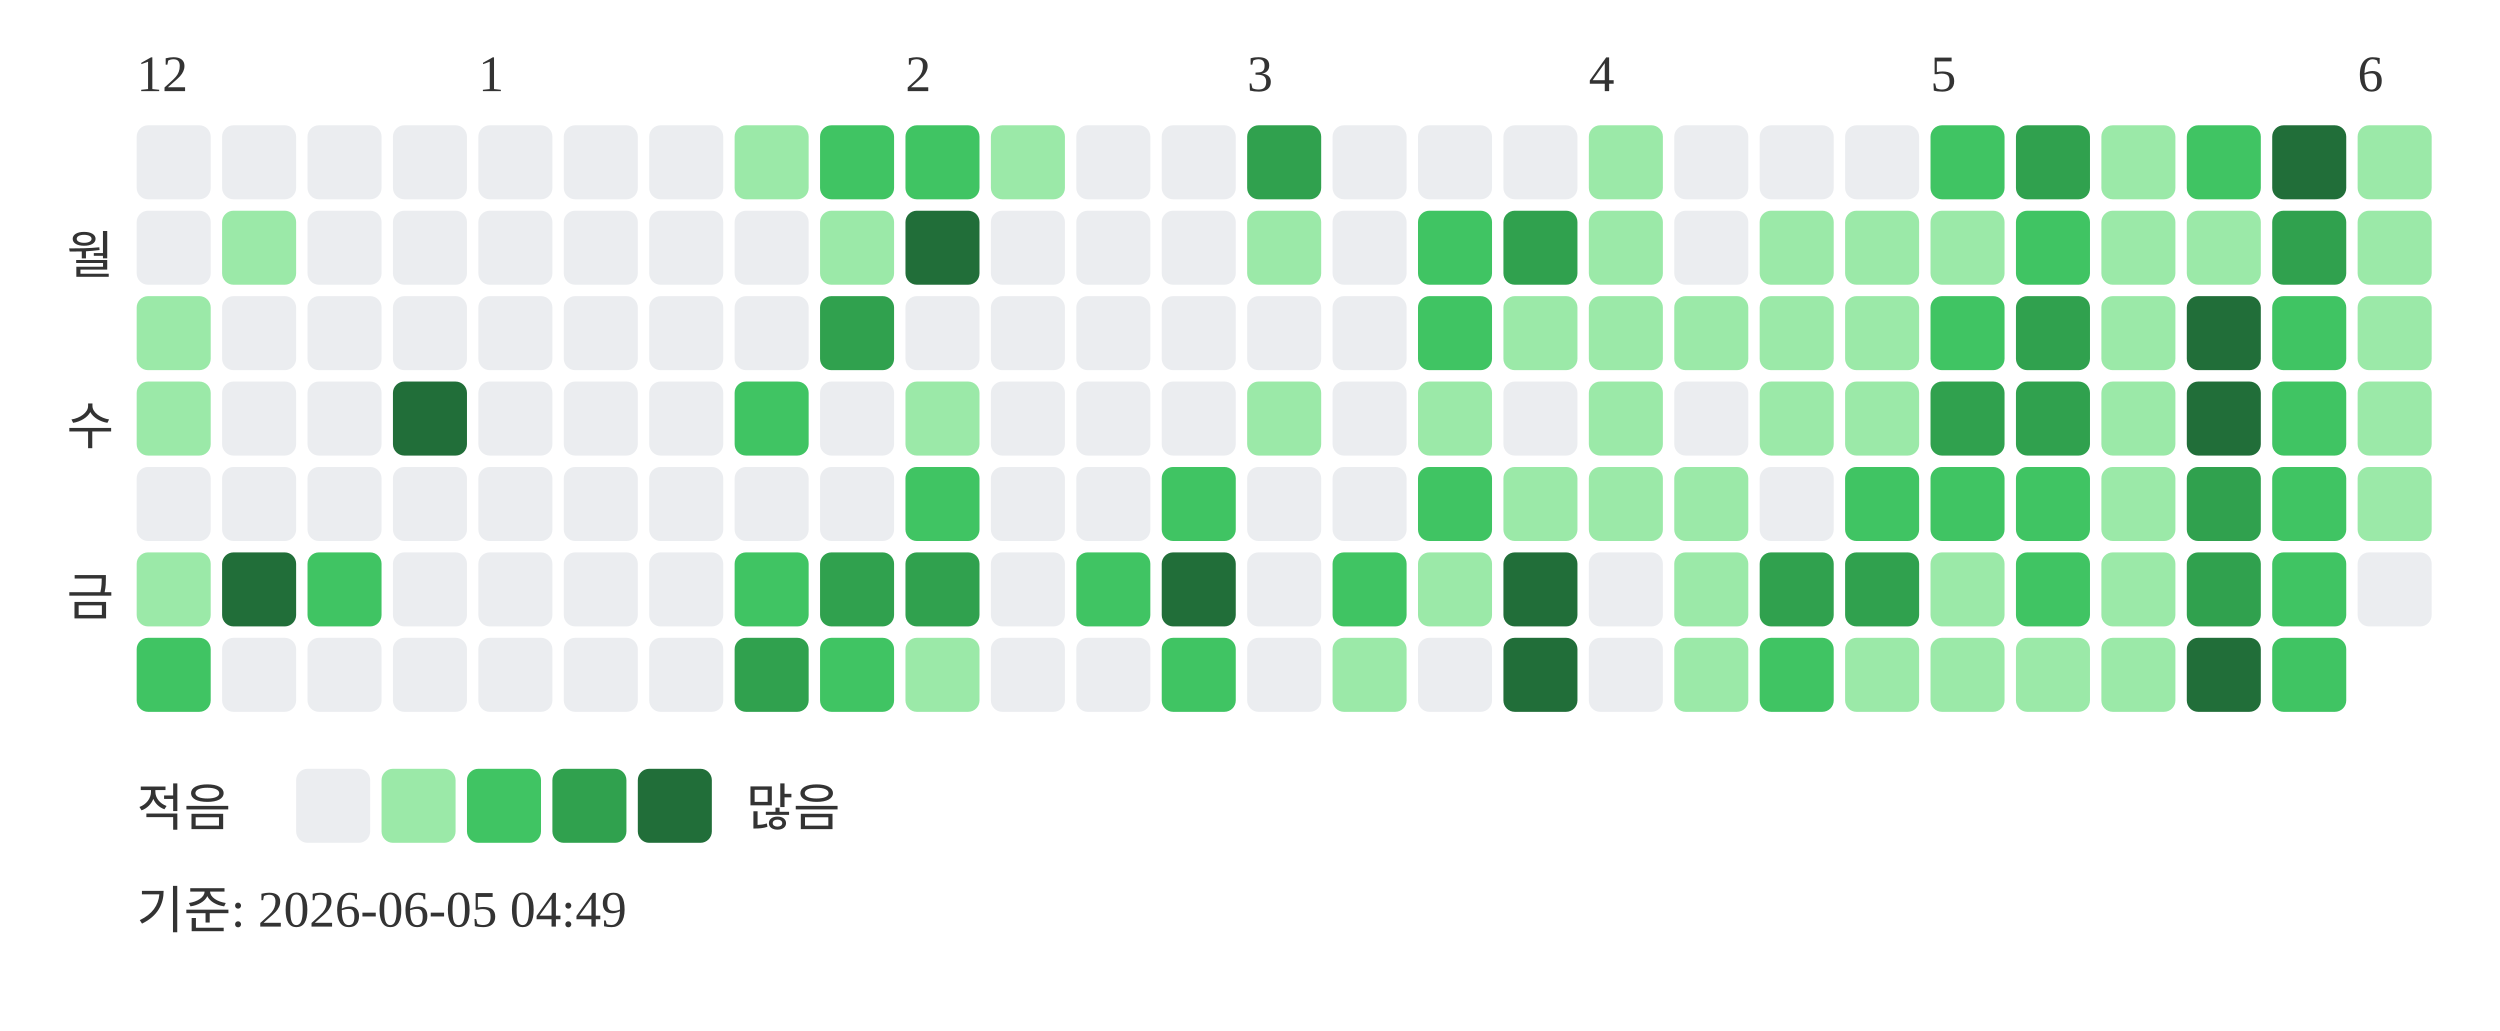
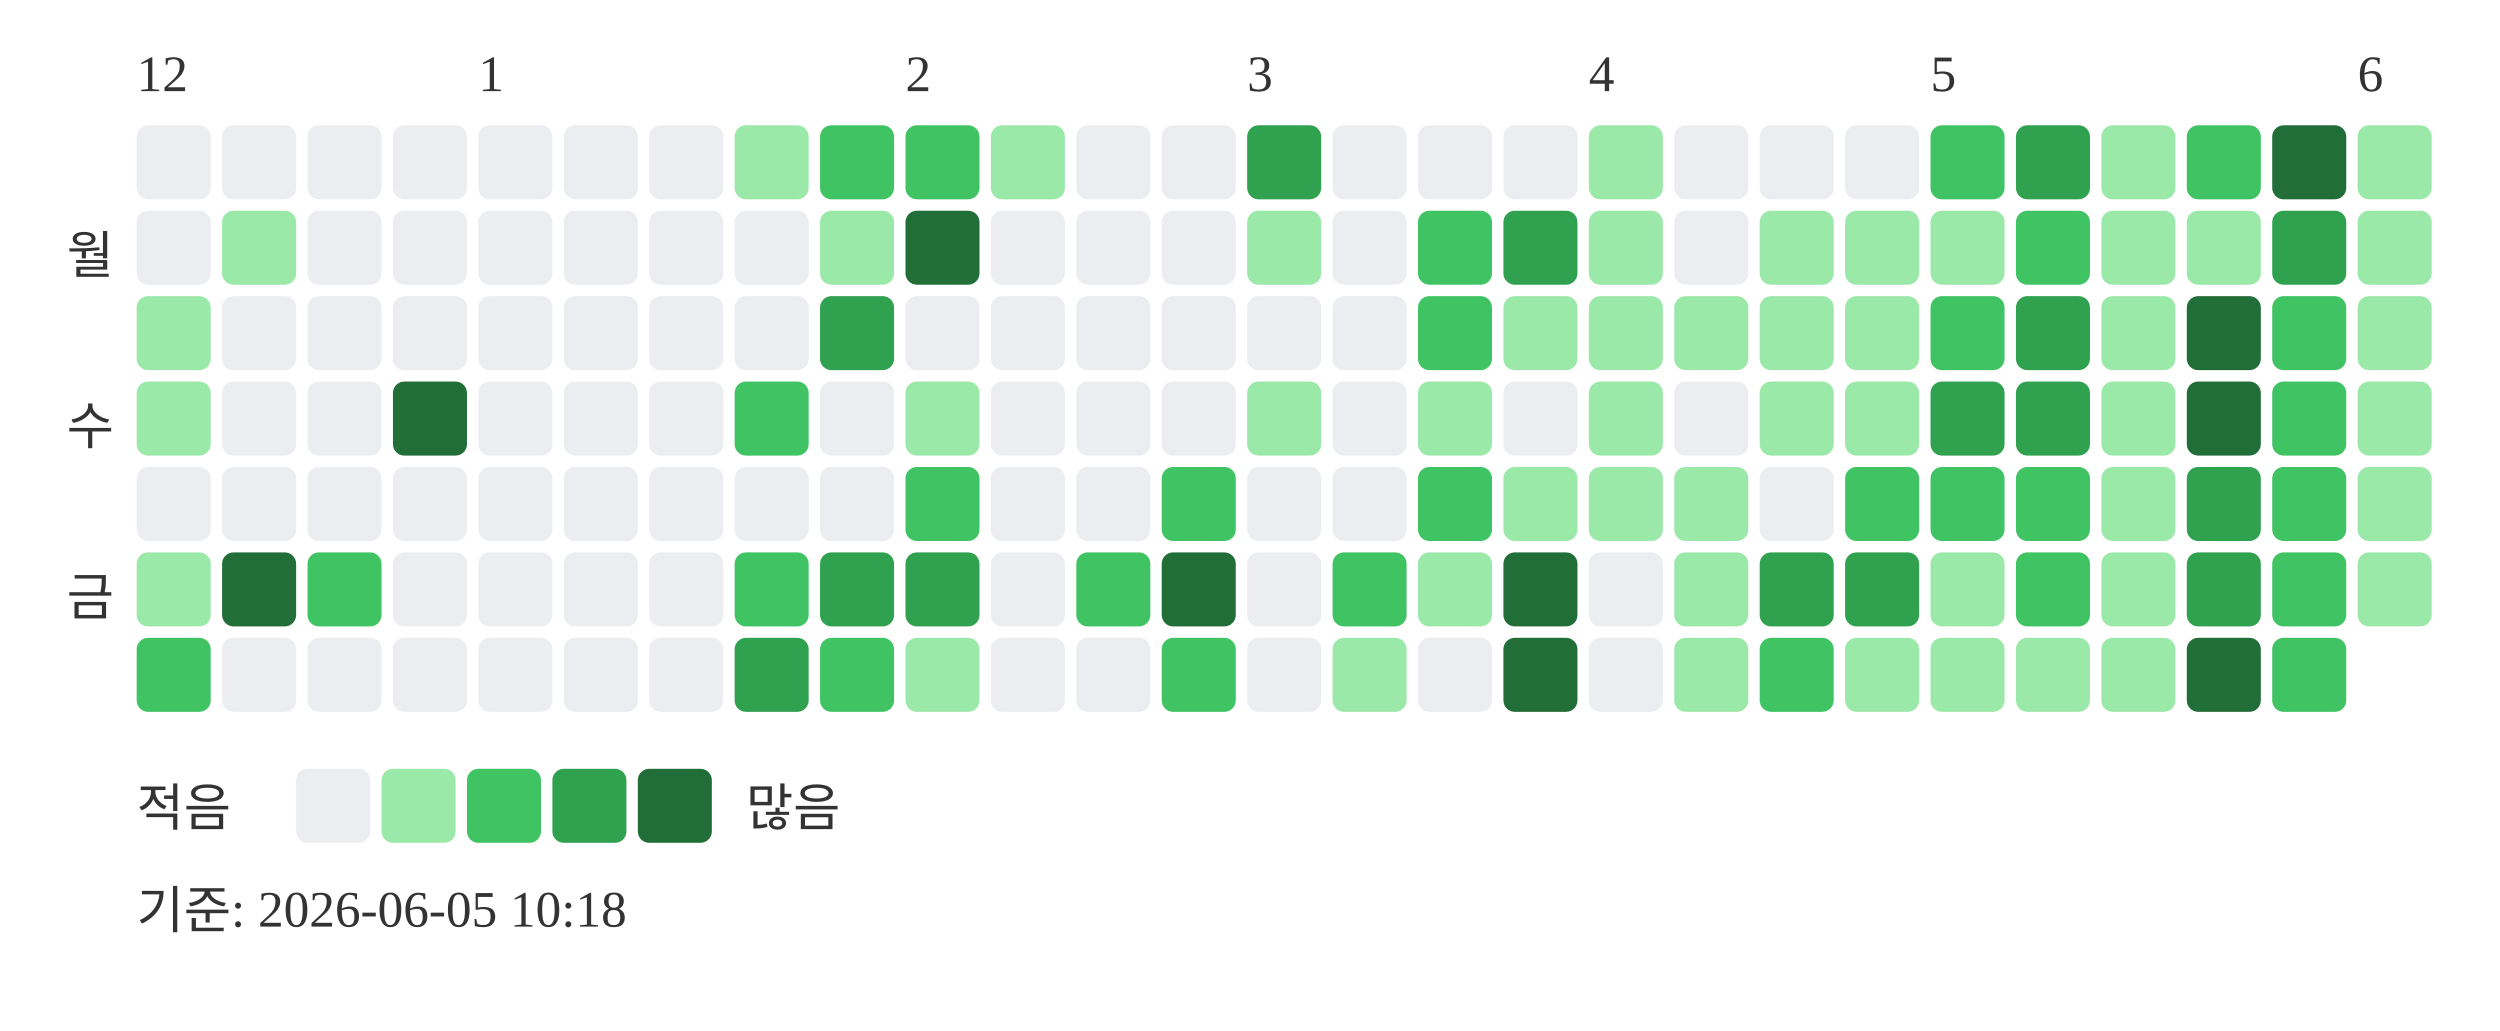
<svg xmlns="http://www.w3.org/2000/svg" width="439" height="181">
  <text x="24" y="16" font-size="9" fill="#333333">12</text>
  <text x="84" y="16" font-size="9" fill="#333333">1</text>
  <text x="159" y="16" font-size="9" fill="#333333">2</text>
  <text x="219" y="16" font-size="9" fill="#333333">3</text>
  <text x="279" y="16" font-size="9" fill="#333333">4</text>
  <text x="339" y="16" font-size="9" fill="#333333">5</text>
  <text x="414" y="16" font-size="9" fill="#333333">6</text>
  <text x="20" y="48" text-anchor="end" font-size="9" fill="#333333">월</text>
  <text x="20" y="78" text-anchor="end" font-size="9" fill="#333333">수</text>
  <text x="20" y="108" text-anchor="end" font-size="9" fill="#333333">금</text>
  <rect x="24" y="22" width="13" height="13" rx="2" fill="#ebedf0" />
  <rect x="24" y="37" width="13" height="13" rx="2" fill="#ebedf0" />
  <rect x="24" y="52" width="13" height="13" rx="2" fill="#9be9a8" />
  <rect x="24" y="67" width="13" height="13" rx="2" fill="#9be9a8" />
  <rect x="24" y="82" width="13" height="13" rx="2" fill="#ebedf0" />
  <rect x="24" y="97" width="13" height="13" rx="2" fill="#9be9a8" />
  <rect x="24" y="112" width="13" height="13" rx="2" fill="#40c463" />
  <rect x="39" y="22" width="13" height="13" rx="2" fill="#ebedf0" />
  <rect x="39" y="37" width="13" height="13" rx="2" fill="#9be9a8" />
  <rect x="39" y="52" width="13" height="13" rx="2" fill="#ebedf0" />
  <rect x="39" y="67" width="13" height="13" rx="2" fill="#ebedf0" />
  <rect x="39" y="82" width="13" height="13" rx="2" fill="#ebedf0" />
  <rect x="39" y="97" width="13" height="13" rx="2" fill="#216e39" />
  <rect x="39" y="112" width="13" height="13" rx="2" fill="#ebedf0" />
  <rect x="54" y="22" width="13" height="13" rx="2" fill="#ebedf0" />
  <rect x="54" y="37" width="13" height="13" rx="2" fill="#ebedf0" />
  <rect x="54" y="52" width="13" height="13" rx="2" fill="#ebedf0" />
  <rect x="54" y="67" width="13" height="13" rx="2" fill="#ebedf0" />
  <rect x="54" y="82" width="13" height="13" rx="2" fill="#ebedf0" />
  <rect x="54" y="97" width="13" height="13" rx="2" fill="#40c463" />
  <rect x="54" y="112" width="13" height="13" rx="2" fill="#ebedf0" />
  <rect x="69" y="22" width="13" height="13" rx="2" fill="#ebedf0" />
  <rect x="69" y="37" width="13" height="13" rx="2" fill="#ebedf0" />
  <rect x="69" y="52" width="13" height="13" rx="2" fill="#ebedf0" />
  <rect x="69" y="67" width="13" height="13" rx="2" fill="#216e39" />
  <rect x="69" y="82" width="13" height="13" rx="2" fill="#ebedf0" />
  <rect x="69" y="97" width="13" height="13" rx="2" fill="#ebedf0" />
  <rect x="69" y="112" width="13" height="13" rx="2" fill="#ebedf0" />
  <rect x="84" y="22" width="13" height="13" rx="2" fill="#ebedf0" />
  <rect x="84" y="37" width="13" height="13" rx="2" fill="#ebedf0" />
  <rect x="84" y="52" width="13" height="13" rx="2" fill="#ebedf0" />
  <rect x="84" y="67" width="13" height="13" rx="2" fill="#ebedf0" />
  <rect x="84" y="82" width="13" height="13" rx="2" fill="#ebedf0" />
  <rect x="84" y="97" width="13" height="13" rx="2" fill="#ebedf0" />
  <rect x="84" y="112" width="13" height="13" rx="2" fill="#ebedf0" />
  <rect x="99" y="22" width="13" height="13" rx="2" fill="#ebedf0" />
  <rect x="99" y="37" width="13" height="13" rx="2" fill="#ebedf0" />
  <rect x="99" y="52" width="13" height="13" rx="2" fill="#ebedf0" />
  <rect x="99" y="67" width="13" height="13" rx="2" fill="#ebedf0" />
  <rect x="99" y="82" width="13" height="13" rx="2" fill="#ebedf0" />
  <rect x="99" y="97" width="13" height="13" rx="2" fill="#ebedf0" />
  <rect x="99" y="112" width="13" height="13" rx="2" fill="#ebedf0" />
  <rect x="114" y="22" width="13" height="13" rx="2" fill="#ebedf0" />
  <rect x="114" y="37" width="13" height="13" rx="2" fill="#ebedf0" />
  <rect x="114" y="52" width="13" height="13" rx="2" fill="#ebedf0" />
  <rect x="114" y="67" width="13" height="13" rx="2" fill="#ebedf0" />
  <rect x="114" y="82" width="13" height="13" rx="2" fill="#ebedf0" />
  <rect x="114" y="97" width="13" height="13" rx="2" fill="#ebedf0" />
  <rect x="114" y="112" width="13" height="13" rx="2" fill="#ebedf0" />
  <rect x="129" y="22" width="13" height="13" rx="2" fill="#9be9a8" />
  <rect x="129" y="37" width="13" height="13" rx="2" fill="#ebedf0" />
  <rect x="129" y="52" width="13" height="13" rx="2" fill="#ebedf0" />
  <rect x="129" y="67" width="13" height="13" rx="2" fill="#40c463" />
  <rect x="129" y="82" width="13" height="13" rx="2" fill="#ebedf0" />
  <rect x="129" y="97" width="13" height="13" rx="2" fill="#40c463" />
  <rect x="129" y="112" width="13" height="13" rx="2" fill="#30a14e" />
  <rect x="144" y="22" width="13" height="13" rx="2" fill="#40c463" />
  <rect x="144" y="37" width="13" height="13" rx="2" fill="#9be9a8" />
  <rect x="144" y="52" width="13" height="13" rx="2" fill="#30a14e" />
  <rect x="144" y="67" width="13" height="13" rx="2" fill="#ebedf0" />
  <rect x="144" y="82" width="13" height="13" rx="2" fill="#ebedf0" />
  <rect x="144" y="97" width="13" height="13" rx="2" fill="#30a14e" />
  <rect x="144" y="112" width="13" height="13" rx="2" fill="#40c463" />
  <rect x="159" y="22" width="13" height="13" rx="2" fill="#40c463" />
  <rect x="159" y="37" width="13" height="13" rx="2" fill="#216e39" />
  <rect x="159" y="52" width="13" height="13" rx="2" fill="#ebedf0" />
  <rect x="159" y="67" width="13" height="13" rx="2" fill="#9be9a8" />
  <rect x="159" y="82" width="13" height="13" rx="2" fill="#40c463" />
  <rect x="159" y="97" width="13" height="13" rx="2" fill="#30a14e" />
  <rect x="159" y="112" width="13" height="13" rx="2" fill="#9be9a8" />
  <rect x="174" y="22" width="13" height="13" rx="2" fill="#9be9a8" />
  <rect x="174" y="37" width="13" height="13" rx="2" fill="#ebedf0" />
  <rect x="174" y="52" width="13" height="13" rx="2" fill="#ebedf0" />
  <rect x="174" y="67" width="13" height="13" rx="2" fill="#ebedf0" />
  <rect x="174" y="82" width="13" height="13" rx="2" fill="#ebedf0" />
  <rect x="174" y="97" width="13" height="13" rx="2" fill="#ebedf0" />
  <rect x="174" y="112" width="13" height="13" rx="2" fill="#ebedf0" />
  <rect x="189" y="22" width="13" height="13" rx="2" fill="#ebedf0" />
  <rect x="189" y="37" width="13" height="13" rx="2" fill="#ebedf0" />
  <rect x="189" y="52" width="13" height="13" rx="2" fill="#ebedf0" />
  <rect x="189" y="67" width="13" height="13" rx="2" fill="#ebedf0" />
  <rect x="189" y="82" width="13" height="13" rx="2" fill="#ebedf0" />
  <rect x="189" y="97" width="13" height="13" rx="2" fill="#40c463" />
  <rect x="189" y="112" width="13" height="13" rx="2" fill="#ebedf0" />
  <rect x="204" y="22" width="13" height="13" rx="2" fill="#ebedf0" />
  <rect x="204" y="37" width="13" height="13" rx="2" fill="#ebedf0" />
  <rect x="204" y="52" width="13" height="13" rx="2" fill="#ebedf0" />
  <rect x="204" y="67" width="13" height="13" rx="2" fill="#ebedf0" />
  <rect x="204" y="82" width="13" height="13" rx="2" fill="#40c463" />
  <rect x="204" y="97" width="13" height="13" rx="2" fill="#216e39" />
  <rect x="204" y="112" width="13" height="13" rx="2" fill="#40c463" />
  <rect x="219" y="22" width="13" height="13" rx="2" fill="#30a14e" />
  <rect x="219" y="37" width="13" height="13" rx="2" fill="#9be9a8" />
  <rect x="219" y="52" width="13" height="13" rx="2" fill="#ebedf0" />
  <rect x="219" y="67" width="13" height="13" rx="2" fill="#9be9a8" />
  <rect x="219" y="82" width="13" height="13" rx="2" fill="#ebedf0" />
  <rect x="219" y="97" width="13" height="13" rx="2" fill="#ebedf0" />
  <rect x="219" y="112" width="13" height="13" rx="2" fill="#ebedf0" />
  <rect x="234" y="22" width="13" height="13" rx="2" fill="#ebedf0" />
  <rect x="234" y="37" width="13" height="13" rx="2" fill="#ebedf0" />
  <rect x="234" y="52" width="13" height="13" rx="2" fill="#ebedf0" />
  <rect x="234" y="67" width="13" height="13" rx="2" fill="#ebedf0" />
  <rect x="234" y="82" width="13" height="13" rx="2" fill="#ebedf0" />
  <rect x="234" y="97" width="13" height="13" rx="2" fill="#40c463" />
  <rect x="234" y="112" width="13" height="13" rx="2" fill="#9be9a8" />
  <rect x="249" y="22" width="13" height="13" rx="2" fill="#ebedf0" />
  <rect x="249" y="37" width="13" height="13" rx="2" fill="#40c463" />
  <rect x="249" y="52" width="13" height="13" rx="2" fill="#40c463" />
  <rect x="249" y="67" width="13" height="13" rx="2" fill="#9be9a8" />
  <rect x="249" y="82" width="13" height="13" rx="2" fill="#40c463" />
  <rect x="249" y="97" width="13" height="13" rx="2" fill="#9be9a8" />
  <rect x="249" y="112" width="13" height="13" rx="2" fill="#ebedf0" />
  <rect x="264" y="22" width="13" height="13" rx="2" fill="#ebedf0" />
  <rect x="264" y="37" width="13" height="13" rx="2" fill="#30a14e" />
  <rect x="264" y="52" width="13" height="13" rx="2" fill="#9be9a8" />
  <rect x="264" y="67" width="13" height="13" rx="2" fill="#ebedf0" />
  <rect x="264" y="82" width="13" height="13" rx="2" fill="#9be9a8" />
  <rect x="264" y="97" width="13" height="13" rx="2" fill="#216e39" />
  <rect x="264" y="112" width="13" height="13" rx="2" fill="#216e39" />
  <rect x="279" y="22" width="13" height="13" rx="2" fill="#9be9a8" />
  <rect x="279" y="37" width="13" height="13" rx="2" fill="#9be9a8" />
  <rect x="279" y="52" width="13" height="13" rx="2" fill="#9be9a8" />
  <rect x="279" y="67" width="13" height="13" rx="2" fill="#9be9a8" />
  <rect x="279" y="82" width="13" height="13" rx="2" fill="#9be9a8" />
  <rect x="279" y="97" width="13" height="13" rx="2" fill="#ebedf0" />
  <rect x="279" y="112" width="13" height="13" rx="2" fill="#ebedf0" />
  <rect x="294" y="22" width="13" height="13" rx="2" fill="#ebedf0" />
  <rect x="294" y="37" width="13" height="13" rx="2" fill="#ebedf0" />
  <rect x="294" y="52" width="13" height="13" rx="2" fill="#9be9a8" />
  <rect x="294" y="67" width="13" height="13" rx="2" fill="#ebedf0" />
  <rect x="294" y="82" width="13" height="13" rx="2" fill="#9be9a8" />
  <rect x="294" y="97" width="13" height="13" rx="2" fill="#9be9a8" />
  <rect x="294" y="112" width="13" height="13" rx="2" fill="#9be9a8" />
  <rect x="309" y="22" width="13" height="13" rx="2" fill="#ebedf0" />
  <rect x="309" y="37" width="13" height="13" rx="2" fill="#9be9a8" />
  <rect x="309" y="52" width="13" height="13" rx="2" fill="#9be9a8" />
  <rect x="309" y="67" width="13" height="13" rx="2" fill="#9be9a8" />
  <rect x="309" y="82" width="13" height="13" rx="2" fill="#ebedf0" />
  <rect x="309" y="97" width="13" height="13" rx="2" fill="#30a14e" />
  <rect x="309" y="112" width="13" height="13" rx="2" fill="#40c463" />
  <rect x="324" y="22" width="13" height="13" rx="2" fill="#ebedf0" />
  <rect x="324" y="37" width="13" height="13" rx="2" fill="#9be9a8" />
  <rect x="324" y="52" width="13" height="13" rx="2" fill="#9be9a8" />
  <rect x="324" y="67" width="13" height="13" rx="2" fill="#9be9a8" />
  <rect x="324" y="82" width="13" height="13" rx="2" fill="#40c463" />
  <rect x="324" y="97" width="13" height="13" rx="2" fill="#30a14e" />
  <rect x="324" y="112" width="13" height="13" rx="2" fill="#9be9a8" />
  <rect x="339" y="22" width="13" height="13" rx="2" fill="#40c463" />
  <rect x="339" y="37" width="13" height="13" rx="2" fill="#9be9a8" />
  <rect x="339" y="52" width="13" height="13" rx="2" fill="#40c463" />
  <rect x="339" y="67" width="13" height="13" rx="2" fill="#30a14e" />
  <rect x="339" y="82" width="13" height="13" rx="2" fill="#40c463" />
  <rect x="339" y="97" width="13" height="13" rx="2" fill="#9be9a8" />
  <rect x="339" y="112" width="13" height="13" rx="2" fill="#9be9a8" />
  <rect x="354" y="22" width="13" height="13" rx="2" fill="#30a14e" />
  <rect x="354" y="37" width="13" height="13" rx="2" fill="#40c463" />
  <rect x="354" y="52" width="13" height="13" rx="2" fill="#30a14e" />
  <rect x="354" y="67" width="13" height="13" rx="2" fill="#30a14e" />
  <rect x="354" y="82" width="13" height="13" rx="2" fill="#40c463" />
  <rect x="354" y="97" width="13" height="13" rx="2" fill="#40c463" />
  <rect x="354" y="112" width="13" height="13" rx="2" fill="#9be9a8" />
  <rect x="369" y="22" width="13" height="13" rx="2" fill="#9be9a8" />
  <rect x="369" y="37" width="13" height="13" rx="2" fill="#9be9a8" />
  <rect x="369" y="52" width="13" height="13" rx="2" fill="#9be9a8" />
  <rect x="369" y="67" width="13" height="13" rx="2" fill="#9be9a8" />
  <rect x="369" y="82" width="13" height="13" rx="2" fill="#9be9a8" />
  <rect x="369" y="97" width="13" height="13" rx="2" fill="#9be9a8" />
  <rect x="369" y="112" width="13" height="13" rx="2" fill="#9be9a8" />
  <rect x="384" y="22" width="13" height="13" rx="2" fill="#40c463" />
  <rect x="384" y="37" width="13" height="13" rx="2" fill="#9be9a8" />
  <rect x="384" y="52" width="13" height="13" rx="2" fill="#216e39" />
  <rect x="384" y="67" width="13" height="13" rx="2" fill="#216e39" />
  <rect x="384" y="82" width="13" height="13" rx="2" fill="#30a14e" />
  <rect x="384" y="97" width="13" height="13" rx="2" fill="#30a14e" />
  <rect x="384" y="112" width="13" height="13" rx="2" fill="#216e39" />
  <rect x="399" y="22" width="13" height="13" rx="2" fill="#216e39" />
  <rect x="399" y="37" width="13" height="13" rx="2" fill="#30a14e" />
  <rect x="399" y="52" width="13" height="13" rx="2" fill="#40c463" />
  <rect x="399" y="67" width="13" height="13" rx="2" fill="#40c463" />
  <rect x="399" y="82" width="13" height="13" rx="2" fill="#40c463" />
  <rect x="399" y="97" width="13" height="13" rx="2" fill="#40c463" />
  <rect x="399" y="112" width="13" height="13" rx="2" fill="#40c463" />
  <rect x="414" y="22" width="13" height="13" rx="2" fill="#9be9a8" />
  <rect x="414" y="37" width="13" height="13" rx="2" fill="#9be9a8" />
  <rect x="414" y="52" width="13" height="13" rx="2" fill="#9be9a8" />
  <rect x="414" y="67" width="13" height="13" rx="2" fill="#9be9a8" />
  <rect x="414" y="82" width="13" height="13" rx="2" fill="#9be9a8" />
-   <rect x="414" y="97" width="13" height="13" rx="2" fill="#ebedf0" />
+   <rect x="414" y="97" width="13" height="13" rx="2" fill="#9be9a8" />
  <text x="24" y="145" font-size="9" fill="#333333">적음</text>
  <rect x="52" y="135" width="13" height="13" rx="2" fill="#ebedf0" />
  <rect x="67" y="135" width="13" height="13" rx="2" fill="#9be9a8" />
  <rect x="82" y="135" width="13" height="13" rx="2" fill="#40c463" />
  <rect x="97" y="135" width="13" height="13" rx="2" fill="#30a14e" />
  <rect x="112" y="135" width="13" height="13" rx="2" fill="#216e39" />
  <text x="131" y="145" font-size="9" fill="#333333">많음</text>
-   <text x="24" y="163" font-size="9" fill="#333333">기준: 2026-06-05 04:49</text>
+   <text x="24" y="163" font-size="9" fill="#333333">기준: 2026-06-05 10:18</text>
</svg>
